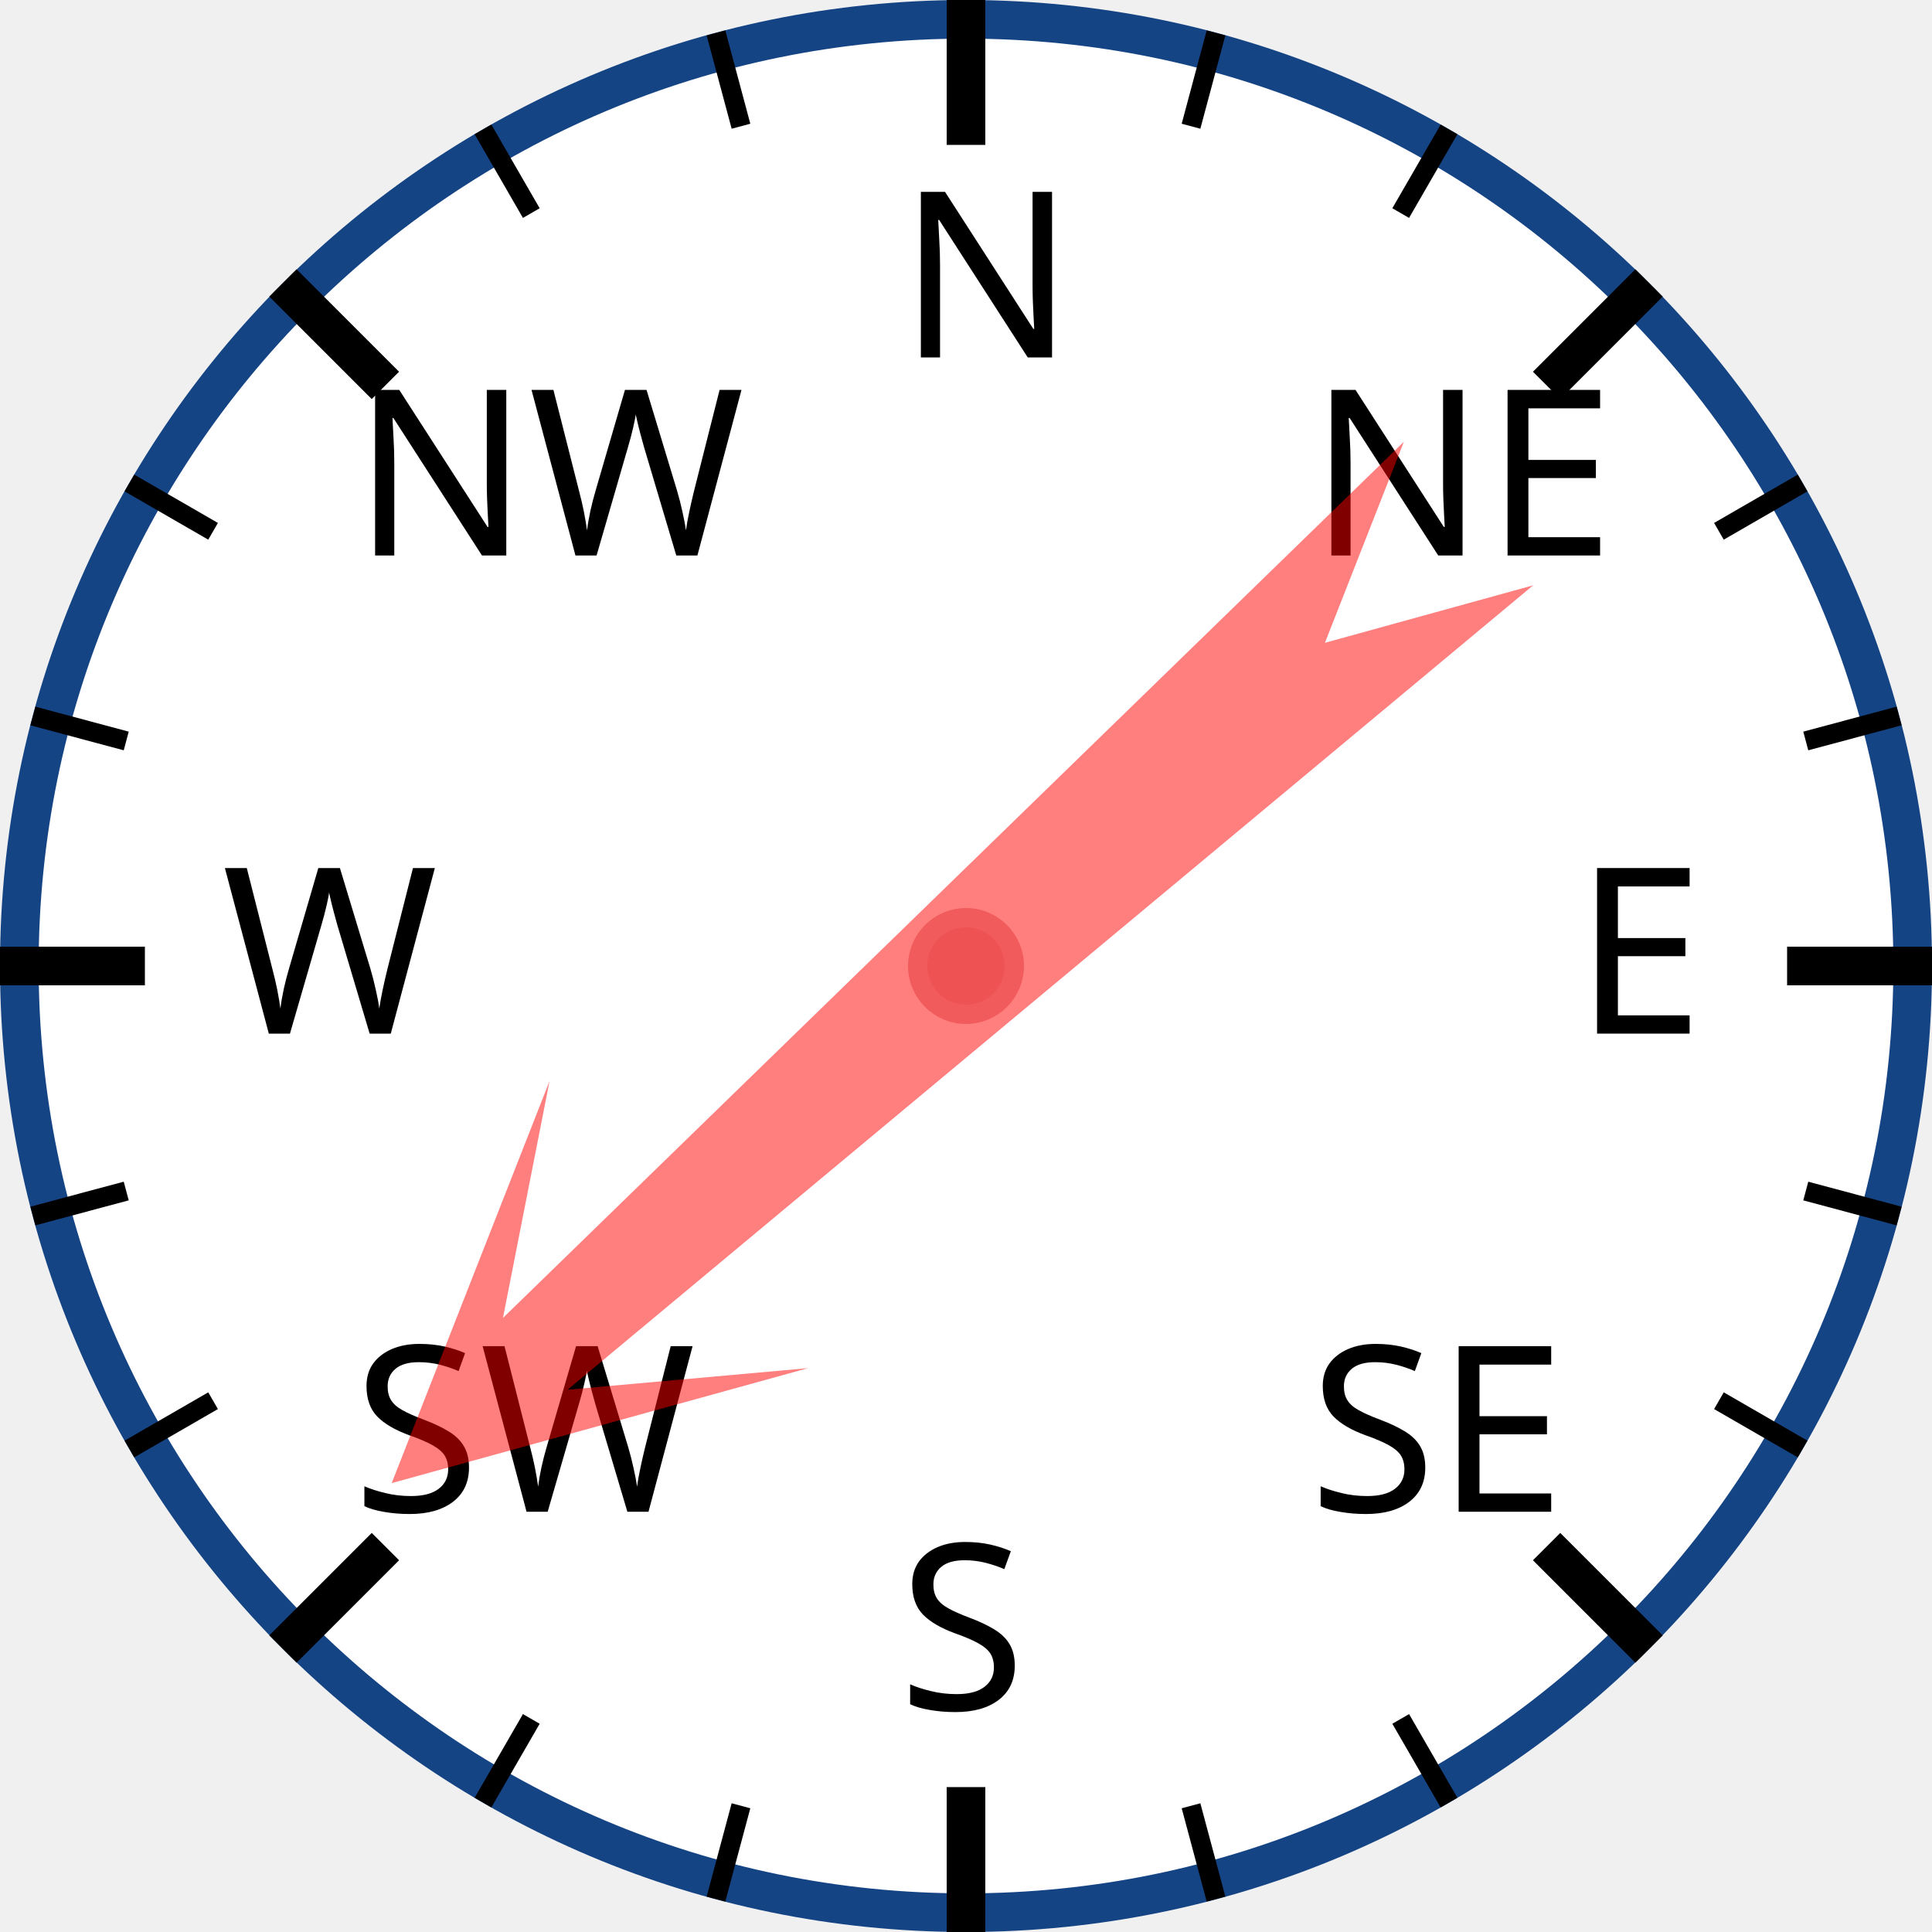
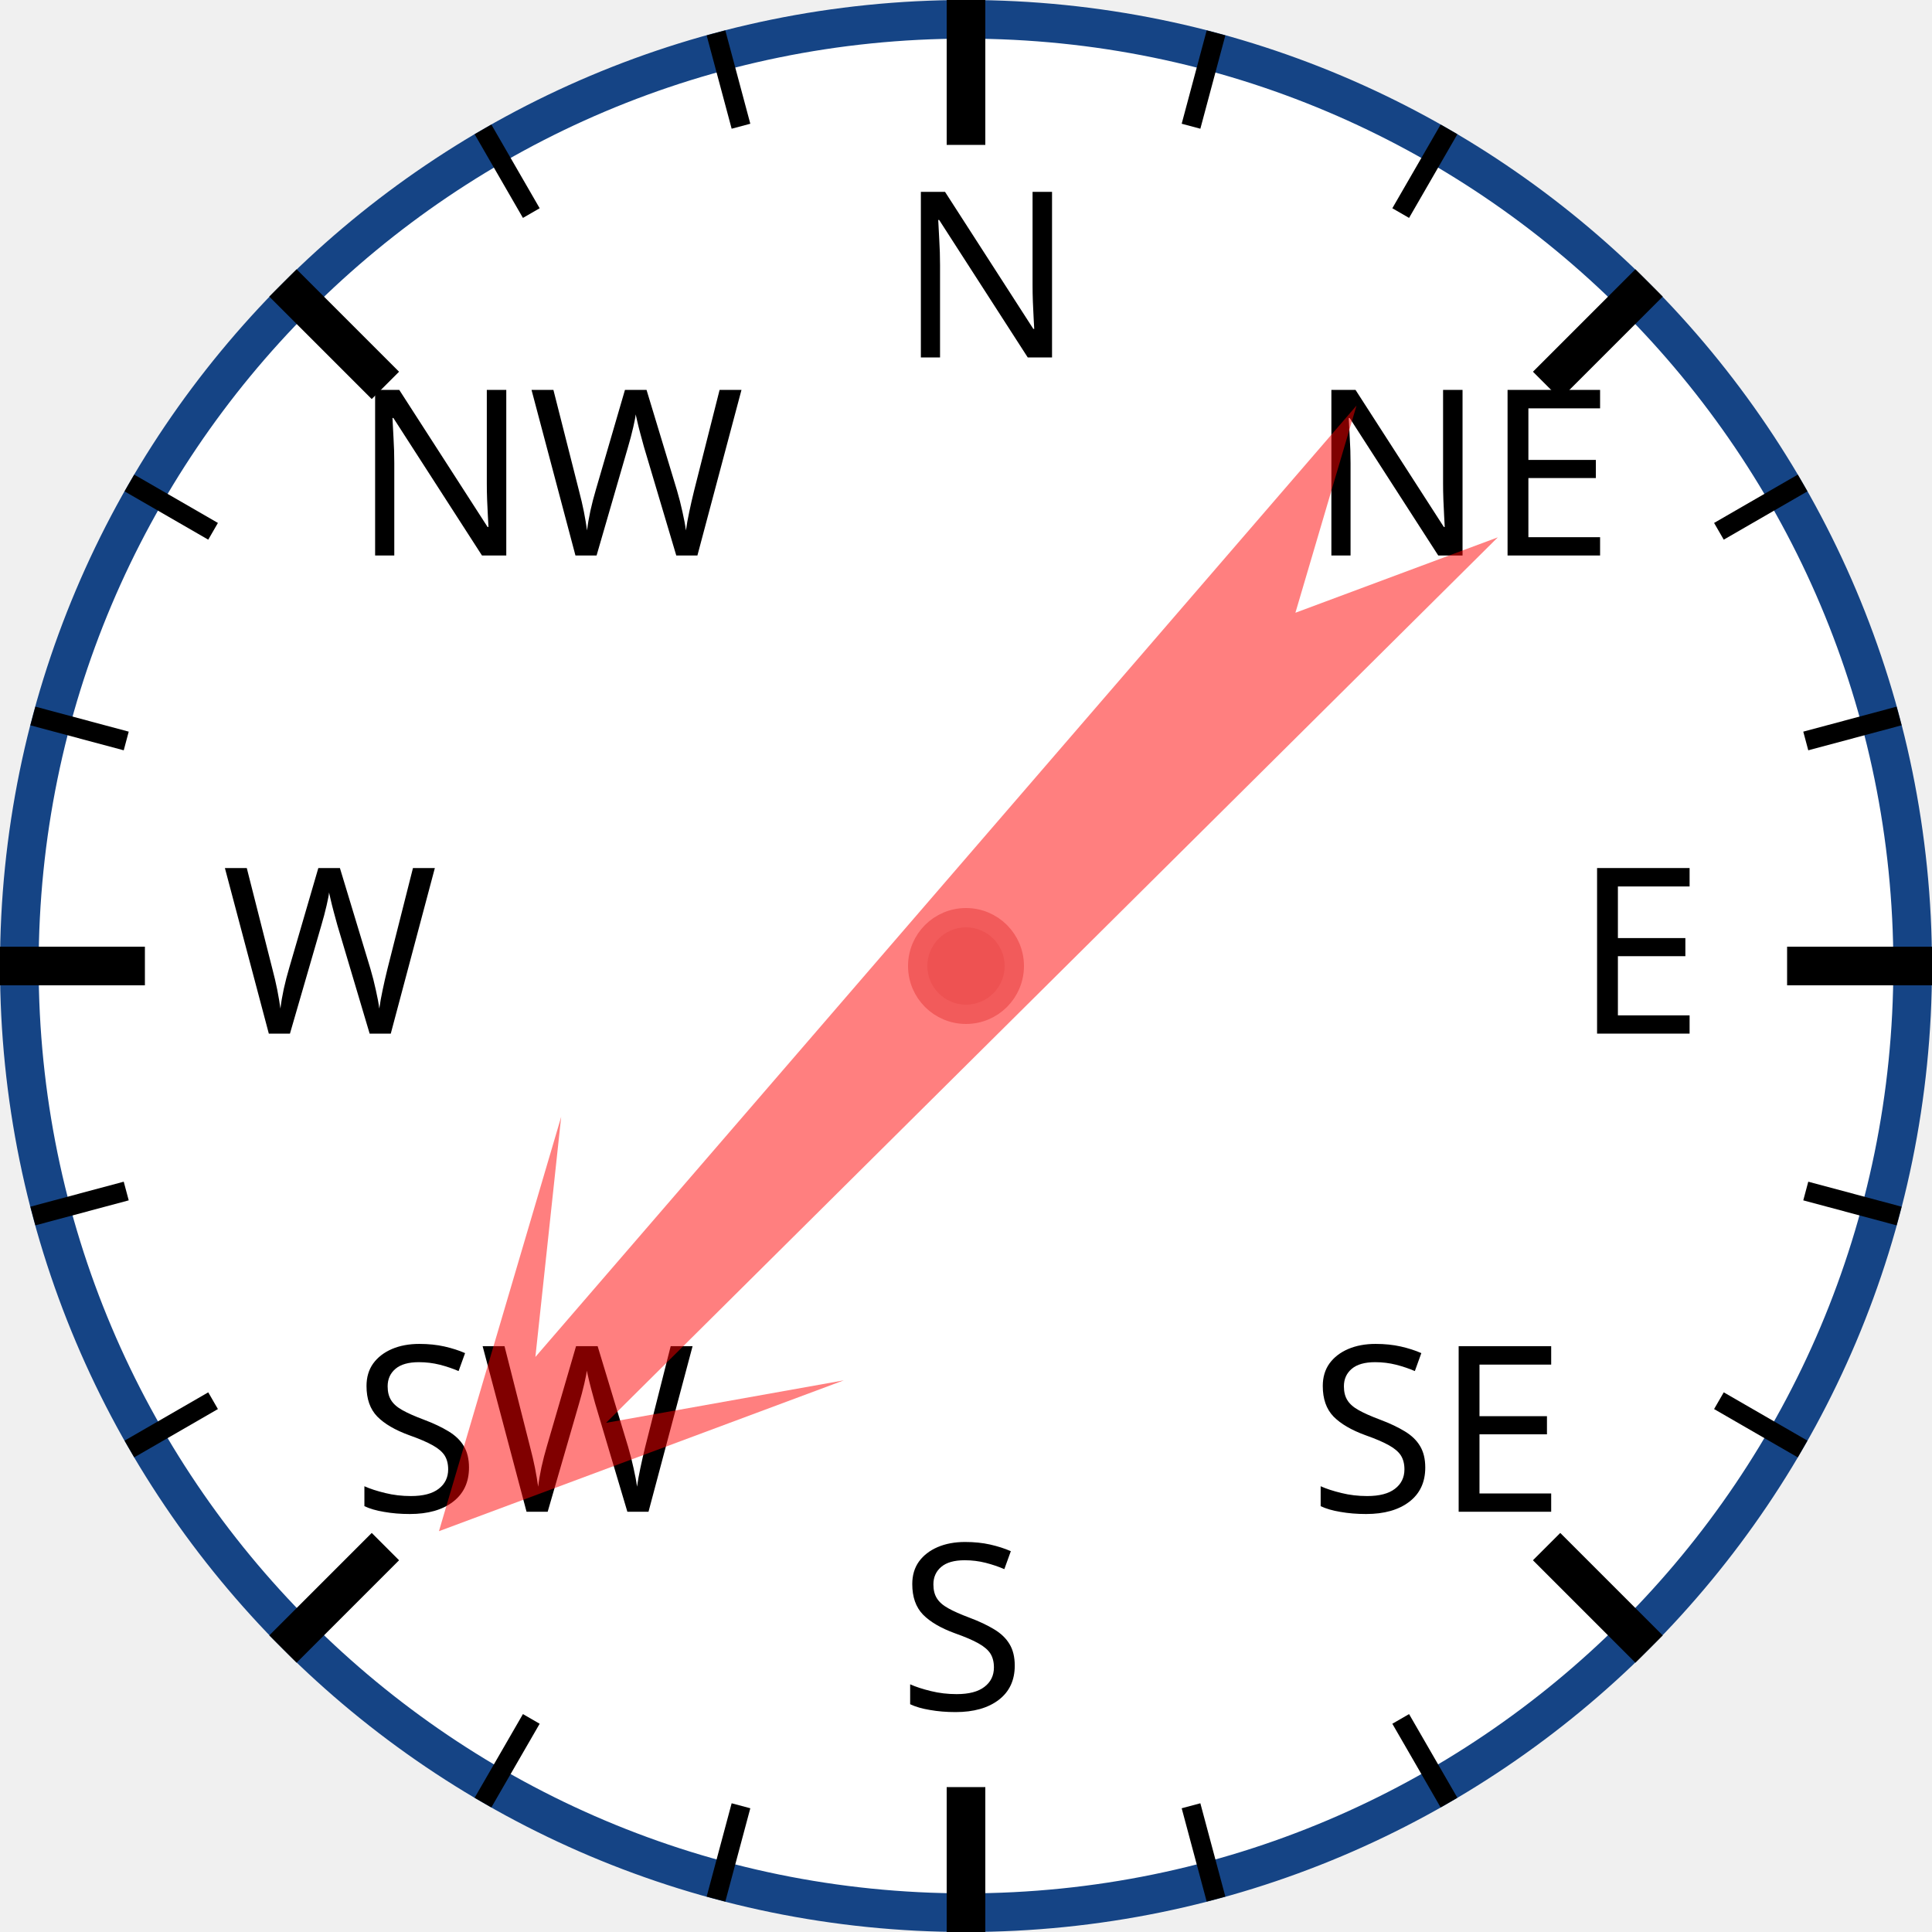
<svg xmlns="http://www.w3.org/2000/svg" width="120px" height="120px" viewBox="0 0 200 200">
  <circle cx="100" cy="100" r="98" style="fill: white; stroke: #154485; stroke-width: 4;" />
  <text x="93.0" y="37.0" style="font-family: sans-serif; font-size: 18pt;">N</text>
  <line x1="100.0" y1="0.0" x2="100.0" y2="15.0" style="stroke: black; stroke-width: 4;" />
  <line x1="74.118" y1="3.407" x2="76.706" y2="13.067" style="stroke: black; stroke-width: 2;" />
  <line x1="50" y1="13.397" x2="55" y2="22.058" style="stroke: black; stroke-width: 2;" />
  <text x="36.503" y="57.503" style="font-family: sans-serif; font-size: 18pt;">NW</text>
  <line x1="29.289" y1="29.289" x2="39.896" y2="39.896" style="stroke: black; stroke-width: 4;" />
  <line x1="13.397" y1="50" x2="22.058" y2="55" style="stroke: black; stroke-width: 2;" />
  <line x1="3.407" y1="74.118" x2="13.067" y2="76.706" style="stroke: black; stroke-width: 2;" />
  <text x="23.0" y="107.0" style="font-family: sans-serif; font-size: 18pt;">W</text>
  <line x1="0.0" y1="100.0" x2="15.0" y2="100.0" style="stroke: black; stroke-width: 4;" />
  <line x1="3.407" y1="125.882" x2="13.067" y2="123.294" style="stroke: black; stroke-width: 2;" />
  <line x1="13.397" y1="150" x2="22.058" y2="145" style="stroke: black; stroke-width: 2;" />
  <text x="36.503" y="156.497" style="font-family: sans-serif; font-size: 18pt;">SW</text>
  <line x1="29.289" y1="170.711" x2="39.896" y2="160.104" style="stroke: black; stroke-width: 4;" />
  <line x1="50" y1="186.603" x2="55" y2="177.942" style="stroke: black; stroke-width: 2;" />
  <line x1="74.118" y1="196.593" x2="76.706" y2="186.933" style="stroke: black; stroke-width: 2;" />
  <text x="93" y="177.0" style="font-family: sans-serif; font-size: 18pt;">S</text>
  <line x1="100" y1="200.0" x2="100" y2="185.0" style="stroke: black; stroke-width: 4;" />
  <line x1="125.882" y1="196.593" x2="123.294" y2="186.933" style="stroke: black; stroke-width: 2;" />
  <line x1="150.0" y1="186.603" x2="145.0" y2="177.942" style="stroke: black; stroke-width: 2;" />
  <text x="135.497" y="156.497" style="font-family: sans-serif; font-size: 18pt;">SE</text>
  <line x1="170.711" y1="170.711" x2="160.104" y2="160.104" style="stroke: black; stroke-width: 4;" />
  <line x1="186.603" y1="150" x2="177.942" y2="145" style="stroke: black; stroke-width: 2;" />
  <line x1="196.593" y1="125.882" x2="186.933" y2="123.294" style="stroke: black; stroke-width: 2;" />
  <text x="163.0" y="107" style="font-family: sans-serif; font-size: 18pt;">E</text>
  <line x1="200.0" y1="100" x2="185.0" y2="100" style="stroke: black; stroke-width: 4;" />
  <line x1="196.593" y1="74.118" x2="186.933" y2="76.706" style="stroke: black; stroke-width: 2;" />
  <line x1="186.603" y1="50" x2="177.942" y2="55" style="stroke: black; stroke-width: 2;" />
  <text x="135.497" y="57.503" style="font-family: sans-serif; font-size: 18pt;">NE</text>
  <line x1="170.711" y1="29.289" x2="160.104" y2="39.896" style="stroke: black; stroke-width: 4;" />
  <line x1="150" y1="13.397" x2="145" y2="22.058" style="stroke: black; stroke-width: 2;" />
  <line x1="125.882" y1="3.407" x2="123.294" y2="13.067" style="stroke: black; stroke-width: 2;" />
-   <polygon points="100 20 120 60 105 40 110 170 100 150 90 170 95 40 80 60" style="fill: red; fill-opacity: 0.5;" transform="rotate(228,100,100)" />
+   <polygon points="100 20 120 60 105 40 110 170 100 150 90 170 95 40 80 60" style="fill: red; fill-opacity: 0.5;" transform="rotate(223,100,100)" />
  <circle cx="100" cy="100" r="5" style="fill: #EE5252; stroke: #F25B5B; stroke-width: 2;" />
</svg>
